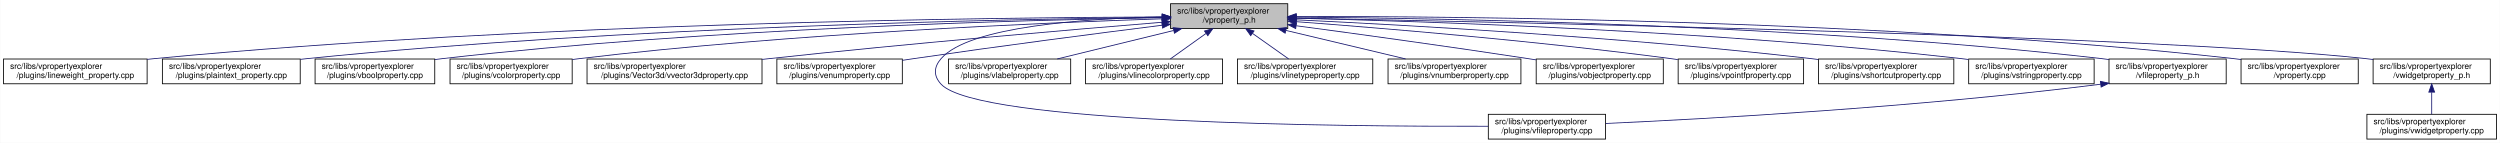
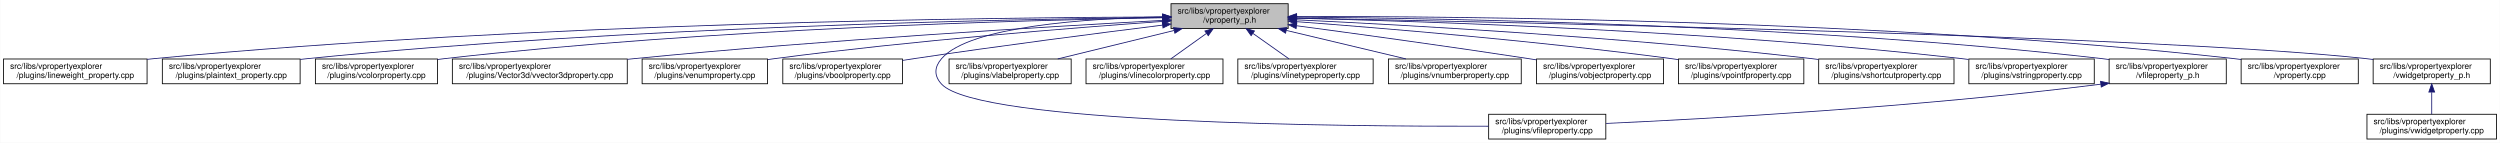
- <svg xmlns="http://www.w3.org/2000/svg" xmlns:xlink="http://www.w3.org/1999/xlink" width="3029pt" height="173pt" viewBox="0.00 0.00 3028.50 173.00">
+ <svg xmlns="http://www.w3.org/2000/svg" xmlns:xlink="http://www.w3.org/1999/xlink" width="3030pt" height="173pt" viewBox="0.00 0.00 3029.50 173.00">
  <g id="graph0" class="graph" transform="scale(1 1) rotate(0) translate(4 169)">
-     <polygon fill="white" stroke="transparent" points="-4,4 -4,-169 3024.5,-169 3024.5,4 -4,4" />
+     <polygon fill="white" stroke="transparent" points="-4,4 -4,-169 3025.5,-169 3025.5,4 -4,4" />
    <g id="node1" class="node">
      <g id="a_node1">
        <a xlink:title=" ">
-           <polygon fill="#bfbfbf" stroke="black" points="1414,-134.5 1414,-164.5 1556,-164.5 1556,-134.5 1414,-134.5" />
-           <text text-anchor="start" x="1422" y="-152.5" font-family="Helvetica,sans-Serif" font-size="10.00">src/libs/vpropertyexplorer</text>
-           <text text-anchor="middle" x="1485" y="-141.5" font-family="Helvetica,sans-Serif" font-size="10.00">/vproperty_p.h</text>
+           <polygon fill="#bfbfbf" stroke="black" points="1415,-134.5 1415,-164.5 1557,-164.5 1557,-134.5 1415,-134.5" />
+           <text text-anchor="start" x="1423" y="-152.5" font-family="Helvetica,sans-Serif" font-size="10.00">src/libs/vpropertyexplorer</text>
+           <text text-anchor="middle" x="1486" y="-141.5" font-family="Helvetica,sans-Serif" font-size="10.00">/vproperty_p.h</text>
        </a>
      </g>
    </g>
    <g id="node2" class="node">
      <g id="a_node2">
        <a xlink:href="../../d9/d33/lineweight__property_8cpp.html" target="_top" xlink:title=" ">
          <polygon fill="white" stroke="black" points="0,-67.5 0,-97.5 174,-97.5 174,-67.5 0,-67.5" />
          <text text-anchor="start" x="8" y="-85.5" font-family="Helvetica,sans-Serif" font-size="10.00">src/libs/vpropertyexplorer</text>
          <text text-anchor="middle" x="87" y="-74.5" font-family="Helvetica,sans-Serif" font-size="10.00">/plugins/lineweight_property.cpp</text>
        </a>
      </g>
    </g>
    <g id="edge1" class="edge">
-       <path fill="none" stroke="midnightblue" d="M1403.81,-148.48C1198.73,-147.75 643.37,-141.56 183,-98 180.06,-97.72 177.08,-97.41 174.07,-97.08" />
-       <polygon fill="midnightblue" stroke="midnightblue" points="1403.88,-151.98 1413.9,-148.51 1403.91,-144.98 1403.88,-151.98" />
+       <path fill="none" stroke="midnightblue" d="M1404.75,-148.48C1199.51,-147.76 643.73,-141.59 183,-98 180.06,-97.72 177.08,-97.41 174.07,-97.08" />
+       <polygon fill="midnightblue" stroke="midnightblue" points="1404.83,-151.98 1414.84,-148.52 1404.85,-144.98 1404.83,-151.98" />
    </g>
    <g id="node3" class="node">
      <g id="a_node3">
        <a xlink:href="../../da/d2f/plaintext__property_8cpp.html" target="_top" xlink:title=" ">
          <polygon fill="white" stroke="black" points="192.5,-67.5 192.5,-97.5 359.5,-97.5 359.5,-67.5 192.5,-67.5" />
          <text text-anchor="start" x="200.5" y="-85.5" font-family="Helvetica,sans-Serif" font-size="10.00">src/libs/vpropertyexplorer</text>
          <text text-anchor="middle" x="276" y="-74.5" font-family="Helvetica,sans-Serif" font-size="10.00">/plugins/plaintext_property.cpp</text>
        </a>
      </g>
    </g>
    <g id="edge2" class="edge">
-       <path fill="none" stroke="midnightblue" d="M1403.74,-147.92C1219.19,-145.92 754.45,-137.07 368,-98 365.27,-97.72 362.49,-97.42 359.69,-97.09" />
-       <polygon fill="midnightblue" stroke="midnightblue" points="1403.87,-151.42 1413.91,-148.02 1403.94,-144.42 1403.87,-151.42" />
+       <path fill="none" stroke="midnightblue" d="M1404.75,-147.87C1220.2,-145.78 755.48,-136.75 369,-98 365.91,-97.69 362.77,-97.35 359.6,-96.98" />
+       <polygon fill="midnightblue" stroke="midnightblue" points="1404.87,-151.37 1414.91,-147.98 1404.95,-144.37 1404.87,-151.37" />
    </g>
    <g id="node4" class="node">
      <g id="a_node4">
-         <a xlink:href="../../d8/d83/vboolproperty_8cpp.html" target="_top" xlink:title=" ">
-           <polygon fill="white" stroke="black" points="377.5,-67.5 377.5,-97.5 522.5,-97.5 522.5,-67.5 377.5,-67.5" />
-           <text text-anchor="start" x="385.5" y="-85.5" font-family="Helvetica,sans-Serif" font-size="10.00">src/libs/vpropertyexplorer</text>
-           <text text-anchor="middle" x="450" y="-74.5" font-family="Helvetica,sans-Serif" font-size="10.00">/plugins/vboolproperty.cpp</text>
+         <a xlink:href="../../d0/d6b/vcolorproperty_8cpp.html" target="_top" xlink:title=" ">
+           <polygon fill="white" stroke="black" points="378,-67.5 378,-97.5 526,-97.5 526,-67.5 378,-67.5" />
+           <text text-anchor="start" x="386" y="-85.5" font-family="Helvetica,sans-Serif" font-size="10.00">src/libs/vpropertyexplorer</text>
+           <text text-anchor="middle" x="452" y="-74.5" font-family="Helvetica,sans-Serif" font-size="10.00">/plugins/vcolorproperty.cpp</text>
        </a>
      </g>
    </g>
    <g id="edge3" class="edge">
-       <path fill="none" stroke="midnightblue" d="M1403.86,-147.54C1239.05,-144.84 853.46,-134.8 532,-98 528.98,-97.65 525.91,-97.27 522.81,-96.85" />
-       <polygon fill="midnightblue" stroke="midnightblue" points="1403.86,-151.04 1413.92,-147.7 1403.98,-144.04 1403.86,-151.04" />
+       <path fill="none" stroke="midnightblue" d="M1404.73,-147.46C1240.1,-144.64 855.62,-134.39 535,-98 532.09,-97.67 529.13,-97.3 526.15,-96.91" />
+       <polygon fill="midnightblue" stroke="midnightblue" points="1404.72,-150.96 1414.78,-147.63 1404.84,-143.97 1404.72,-150.96" />
    </g>
    <g id="node5" class="node">
      <g id="a_node5">
-         <a xlink:href="../../d0/d6b/vcolorproperty_8cpp.html" target="_top" xlink:title=" ">
-           <polygon fill="white" stroke="black" points="541,-67.5 541,-97.5 689,-97.5 689,-67.5 541,-67.5" />
-           <text text-anchor="start" x="549" y="-85.5" font-family="Helvetica,sans-Serif" font-size="10.00">src/libs/vpropertyexplorer</text>
-           <text text-anchor="middle" x="615" y="-74.5" font-family="Helvetica,sans-Serif" font-size="10.00">/plugins/vcolorproperty.cpp</text>
+         <a xlink:href="../../d2/d8f/vvector3dproperty_8cpp.html" target="_top" xlink:title=" ">
+           <polygon fill="white" stroke="black" points="544,-67.5 544,-97.5 756,-97.5 756,-67.5 544,-67.5" />
+           <text text-anchor="start" x="552" y="-85.5" font-family="Helvetica,sans-Serif" font-size="10.00">src/libs/vpropertyexplorer</text>
+           <text text-anchor="middle" x="650" y="-74.5" font-family="Helvetica,sans-Serif" font-size="10.00">/plugins/Vector3d/vvector3dproperty.cpp</text>
        </a>
      </g>
    </g>
    <g id="edge4" class="edge">
-       <path fill="none" stroke="midnightblue" d="M1403.94,-146.21C1260.95,-141.52 954.74,-128.57 698,-98 695.09,-97.65 692.14,-97.27 689.15,-96.87" />
-       <polygon fill="midnightblue" stroke="midnightblue" points="1403.84,-149.71 1413.95,-146.53 1404.07,-142.71 1403.84,-149.71" />
+       <path fill="none" stroke="midnightblue" d="M1404.61,-144.27C1270.92,-137 996.56,-120.69 765,-98 762.1,-97.72 759.15,-97.42 756.18,-97.11" />
+       <polygon fill="midnightblue" stroke="midnightblue" points="1404.59,-147.78 1414.77,-144.82 1404.97,-140.79 1404.59,-147.78" />
    </g>
    <g id="node6" class="node">
      <g id="a_node6">
-         <a xlink:href="../../d2/d8f/vvector3dproperty_8cpp.html" target="_top" xlink:title=" ">
-           <polygon fill="white" stroke="black" points="707,-67.5 707,-97.5 919,-97.5 919,-67.5 707,-67.5" />
-           <text text-anchor="start" x="715" y="-85.5" font-family="Helvetica,sans-Serif" font-size="10.00">src/libs/vpropertyexplorer</text>
-           <text text-anchor="middle" x="813" y="-74.5" font-family="Helvetica,sans-Serif" font-size="10.00">/plugins/Vector3d/vvector3dproperty.cpp</text>
+         <a xlink:href="../../d3/d60/venumproperty_8cpp.html" target="_top" xlink:title=" ">
+           <polygon fill="white" stroke="black" points="774,-67.5 774,-97.5 926,-97.5 926,-67.5 774,-67.5" />
+           <text text-anchor="start" x="782" y="-85.5" font-family="Helvetica,sans-Serif" font-size="10.00">src/libs/vpropertyexplorer</text>
+           <text text-anchor="middle" x="850" y="-74.5" font-family="Helvetica,sans-Serif" font-size="10.00">/plugins/venumproperty.cpp</text>
        </a>
      </g>
    </g>
    <g id="edge5" class="edge">
-       <path fill="none" stroke="midnightblue" d="M1403.47,-142.01C1294.87,-133.15 1096.8,-116.29 928,-98 925.1,-97.69 922.16,-97.36 919.19,-97.03" />
-       <polygon fill="midnightblue" stroke="midnightblue" points="1403.45,-145.52 1413.7,-142.84 1404.02,-138.54 1403.45,-145.52" />
+       <path fill="none" stroke="midnightblue" d="M1404.78,-143.04C1297.1,-135.34 1101.32,-119.77 935,-98 932.18,-97.63 929.31,-97.24 926.41,-96.82" />
+       <polygon fill="midnightblue" stroke="midnightblue" points="1404.69,-146.54 1414.92,-143.76 1405.19,-139.56 1404.69,-146.54" />
    </g>
    <g id="node7" class="node">
      <g id="a_node7">
-         <a xlink:href="../../d3/d60/venumproperty_8cpp.html" target="_top" xlink:title=" ">
-           <polygon fill="white" stroke="black" points="937,-67.5 937,-97.5 1089,-97.5 1089,-67.5 937,-67.5" />
-           <text text-anchor="start" x="945" y="-85.5" font-family="Helvetica,sans-Serif" font-size="10.00">src/libs/vpropertyexplorer</text>
-           <text text-anchor="middle" x="1013" y="-74.5" font-family="Helvetica,sans-Serif" font-size="10.00">/plugins/venumproperty.cpp</text>
+         <a xlink:href="../../d8/d83/vboolproperty_8cpp.html" target="_top" xlink:title=" ">
+           <polygon fill="white" stroke="black" points="944.5,-67.5 944.5,-97.5 1089.5,-97.5 1089.5,-67.5 944.5,-67.5" />
+           <text text-anchor="start" x="952.5" y="-85.5" font-family="Helvetica,sans-Serif" font-size="10.00">src/libs/vpropertyexplorer</text>
+           <text text-anchor="middle" x="1017" y="-74.5" font-family="Helvetica,sans-Serif" font-size="10.00">/plugins/vboolproperty.cpp</text>
        </a>
      </g>
    </g>
    <g id="edge6" class="edge">
-       <path fill="none" stroke="midnightblue" d="M1403.64,-138.42C1326.24,-128.67 1206.57,-113.19 1103,-98 1098.46,-97.33 1093.79,-96.63 1089.09,-95.91" />
-       <polygon fill="midnightblue" stroke="midnightblue" points="1403.45,-141.93 1413.81,-139.7 1404.32,-134.98 1403.45,-141.93" />
+       <path fill="none" stroke="midnightblue" d="M1404.63,-138.55C1327.21,-128.89 1207.53,-113.47 1104,-98 1099.31,-97.3 1094.47,-96.55 1089.6,-95.79" />
+       <polygon fill="midnightblue" stroke="midnightblue" points="1404.44,-142.05 1414.79,-139.81 1405.3,-135.11 1404.44,-142.05" />
    </g>
    <g id="node8" class="node">
      <g id="a_node8">
        <a xlink:href="../../d7/dd2/vfileproperty_8cpp.html" target="_top" xlink:title=" ">
-           <polygon fill="white" stroke="black" points="1799,-0.5 1799,-30.5 1941,-30.5 1941,-0.5 1799,-0.5" />
-           <text text-anchor="start" x="1807" y="-18.5" font-family="Helvetica,sans-Serif" font-size="10.00">src/libs/vpropertyexplorer</text>
-           <text text-anchor="middle" x="1870" y="-7.5" font-family="Helvetica,sans-Serif" font-size="10.00">/plugins/vfileproperty.cpp</text>
+           <polygon fill="white" stroke="black" points="1800,-0.5 1800,-30.5 1942,-30.5 1942,-0.5 1800,-0.5" />
+           <text text-anchor="start" x="1808" y="-18.5" font-family="Helvetica,sans-Serif" font-size="10.00">src/libs/vpropertyexplorer</text>
+           <text text-anchor="middle" x="1871" y="-7.5" font-family="Helvetica,sans-Serif" font-size="10.00">/plugins/vfileproperty.cpp</text>
        </a>
      </g>
    </g>
    <g id="edge7" class="edge">
-       <path fill="none" stroke="midnightblue" d="M1403.86,-148.53C1311.78,-146.64 1169.94,-137.2 1136,-98 1126.98,-87.58 1126.6,-77.07 1136,-67 1180.62,-19.21 1623.4,-15.56 1798.89,-16.02" />
-       <polygon fill="midnightblue" stroke="midnightblue" points="1403.93,-152.03 1414,-148.71 1404.06,-145.03 1403.93,-152.03" />
+       <path fill="none" stroke="midnightblue" d="M1404.86,-148.53C1312.78,-146.64 1170.94,-137.2 1137,-98 1127.98,-87.58 1127.6,-77.07 1137,-67 1181.62,-19.21 1624.4,-15.56 1799.89,-16.02" />
+       <polygon fill="midnightblue" stroke="midnightblue" points="1404.93,-152.03 1415,-148.71 1405.06,-145.03 1404.93,-152.03" />
    </g>
    <g id="node9" class="node">
      <g id="a_node9">
        <a xlink:href="../../d6/ddf/vlabelproperty_8cpp.html" target="_top" xlink:title=" ">
-           <polygon fill="white" stroke="black" points="1145,-67.5 1145,-97.5 1293,-97.5 1293,-67.5 1145,-67.5" />
-           <text text-anchor="start" x="1153" y="-85.5" font-family="Helvetica,sans-Serif" font-size="10.00">src/libs/vpropertyexplorer</text>
-           <text text-anchor="middle" x="1219" y="-74.5" font-family="Helvetica,sans-Serif" font-size="10.00">/plugins/vlabelproperty.cpp</text>
+           <polygon fill="white" stroke="black" points="1146,-67.5 1146,-97.5 1294,-97.5 1294,-67.5 1146,-67.5" />
+           <text text-anchor="start" x="1154" y="-85.5" font-family="Helvetica,sans-Serif" font-size="10.00">src/libs/vpropertyexplorer</text>
+           <text text-anchor="middle" x="1220" y="-74.5" font-family="Helvetica,sans-Serif" font-size="10.00">/plugins/vlabelproperty.cpp</text>
        </a>
      </g>
    </g>
    <g id="edge8" class="edge">
-       <path fill="none" stroke="midnightblue" d="M1417.69,-132.05C1374.2,-121.43 1318.2,-107.74 1276.75,-97.61" />
-       <polygon fill="midnightblue" stroke="midnightblue" points="1417.06,-135.5 1427.61,-134.48 1418.73,-128.7 1417.06,-135.5" />
+       <path fill="none" stroke="midnightblue" d="M1418.69,-132.05C1375.2,-121.43 1319.2,-107.74 1277.75,-97.61" />
+       <polygon fill="midnightblue" stroke="midnightblue" points="1418.06,-135.5 1428.61,-134.48 1419.73,-128.7 1418.06,-135.5" />
    </g>
    <g id="node10" class="node">
      <g id="a_node10">
        <a xlink:href="../../dd/d22/vlinecolorproperty_8cpp.html" target="_top" xlink:title=" ">
-           <polygon fill="white" stroke="black" points="1311,-67.5 1311,-97.5 1477,-97.5 1477,-67.5 1311,-67.5" />
-           <text text-anchor="start" x="1319" y="-85.5" font-family="Helvetica,sans-Serif" font-size="10.00">src/libs/vpropertyexplorer</text>
-           <text text-anchor="middle" x="1394" y="-74.5" font-family="Helvetica,sans-Serif" font-size="10.00">/plugins/vlinecolorproperty.cpp</text>
+           <polygon fill="white" stroke="black" points="1312,-67.5 1312,-97.5 1478,-97.5 1478,-67.5 1312,-67.5" />
+           <text text-anchor="start" x="1320" y="-85.5" font-family="Helvetica,sans-Serif" font-size="10.00">src/libs/vpropertyexplorer</text>
+           <text text-anchor="middle" x="1395" y="-74.5" font-family="Helvetica,sans-Serif" font-size="10.00">/plugins/vlinecolorproperty.cpp</text>
        </a>
      </g>
    </g>
    <g id="edge9" class="edge">
-       <path fill="none" stroke="midnightblue" d="M1456.93,-128.45C1442.93,-118.45 1426.34,-106.6 1413.71,-97.58" />
-       <polygon fill="midnightblue" stroke="midnightblue" points="1455.08,-131.43 1465.25,-134.4 1459.15,-125.74 1455.08,-131.43" />
+       <path fill="none" stroke="midnightblue" d="M1457.93,-128.45C1443.93,-118.45 1427.34,-106.6 1414.71,-97.58" />
+       <polygon fill="midnightblue" stroke="midnightblue" points="1456.08,-131.43 1466.25,-134.4 1460.15,-125.74 1456.08,-131.43" />
    </g>
    <g id="node11" class="node">
      <g id="a_node11">
        <a xlink:href="../../dc/d32/vlinetypeproperty_8cpp.html" target="_top" xlink:title=" ">
-           <polygon fill="white" stroke="black" points="1495,-67.5 1495,-97.5 1659,-97.5 1659,-67.5 1495,-67.5" />
-           <text text-anchor="start" x="1503" y="-85.5" font-family="Helvetica,sans-Serif" font-size="10.00">src/libs/vpropertyexplorer</text>
-           <text text-anchor="middle" x="1577" y="-74.5" font-family="Helvetica,sans-Serif" font-size="10.00">/plugins/vlinetypeproperty.cpp</text>
+           <polygon fill="white" stroke="black" points="1496,-67.5 1496,-97.5 1660,-97.5 1660,-67.5 1496,-67.5" />
+           <text text-anchor="start" x="1504" y="-85.5" font-family="Helvetica,sans-Serif" font-size="10.00">src/libs/vpropertyexplorer</text>
+           <text text-anchor="middle" x="1578" y="-74.5" font-family="Helvetica,sans-Serif" font-size="10.00">/plugins/vlinetypeproperty.cpp</text>
        </a>
      </g>
    </g>
    <g id="edge10" class="edge">
-       <path fill="none" stroke="midnightblue" d="M1513.38,-128.45C1527.53,-118.45 1544.31,-106.6 1557.08,-97.58" />
-       <polygon fill="midnightblue" stroke="midnightblue" points="1511.11,-125.77 1504.96,-134.4 1515.15,-131.48 1511.11,-125.77" />
+       <path fill="none" stroke="midnightblue" d="M1514.38,-128.45C1528.53,-118.45 1545.31,-106.6 1558.08,-97.58" />
+       <polygon fill="midnightblue" stroke="midnightblue" points="1512.11,-125.77 1505.96,-134.4 1516.15,-131.48 1512.11,-125.77" />
    </g>
    <g id="node12" class="node">
      <g id="a_node12">
        <a xlink:href="../../d7/dda/vnumberproperty_8cpp.html" target="_top" xlink:title=" ">
-           <polygon fill="white" stroke="black" points="1677.5,-67.5 1677.5,-97.5 1838.5,-97.5 1838.5,-67.5 1677.5,-67.5" />
-           <text text-anchor="start" x="1685.5" y="-85.5" font-family="Helvetica,sans-Serif" font-size="10.00">src/libs/vpropertyexplorer</text>
-           <text text-anchor="middle" x="1758" y="-74.5" font-family="Helvetica,sans-Serif" font-size="10.00">/plugins/vnumberproperty.cpp</text>
+           <polygon fill="white" stroke="black" points="1678.5,-67.5 1678.5,-97.5 1839.5,-97.5 1839.5,-67.5 1678.5,-67.5" />
+           <text text-anchor="start" x="1686.5" y="-85.5" font-family="Helvetica,sans-Serif" font-size="10.00">src/libs/vpropertyexplorer</text>
+           <text text-anchor="middle" x="1759" y="-74.5" font-family="Helvetica,sans-Serif" font-size="10.00">/plugins/vnumberproperty.cpp</text>
        </a>
      </g>
    </g>
    <g id="edge11" class="edge">
-       <path fill="none" stroke="midnightblue" d="M1553.8,-132.12C1598.47,-121.48 1656.1,-107.76 1698.73,-97.61" />
-       <polygon fill="midnightblue" stroke="midnightblue" points="1552.82,-128.75 1543.9,-134.48 1554.44,-135.56 1552.82,-128.75" />
+       <path fill="none" stroke="midnightblue" d="M1554.8,-132.12C1599.47,-121.48 1657.1,-107.76 1699.73,-97.61" />
+       <polygon fill="midnightblue" stroke="midnightblue" points="1553.82,-128.75 1544.9,-134.48 1555.44,-135.56 1553.82,-128.75" />
    </g>
    <g id="node13" class="node">
      <g id="a_node13">
        <a xlink:href="../../d5/d66/vobjectproperty_8cpp.html" target="_top" xlink:title=" ">
-           <polygon fill="white" stroke="black" points="1857,-67.5 1857,-97.5 2011,-97.5 2011,-67.5 1857,-67.5" />
-           <text text-anchor="start" x="1865" y="-85.5" font-family="Helvetica,sans-Serif" font-size="10.00">src/libs/vpropertyexplorer</text>
-           <text text-anchor="middle" x="1934" y="-74.5" font-family="Helvetica,sans-Serif" font-size="10.00">/plugins/vobjectproperty.cpp</text>
+           <polygon fill="white" stroke="black" points="1858,-67.5 1858,-97.5 2012,-97.5 2012,-67.5 1858,-67.5" />
+           <text text-anchor="start" x="1866" y="-85.5" font-family="Helvetica,sans-Serif" font-size="10.00">src/libs/vpropertyexplorer</text>
+           <text text-anchor="middle" x="1935" y="-74.5" font-family="Helvetica,sans-Serif" font-size="10.00">/plugins/vobjectproperty.cpp</text>
        </a>
      </g>
    </g>
    <g id="edge12" class="edge">
-       <path fill="none" stroke="midnightblue" d="M1566.28,-137.79C1639.71,-127.96 1750.7,-112.74 1847,-98 1850.18,-97.51 1853.42,-97.01 1856.7,-96.49" />
-       <polygon fill="midnightblue" stroke="midnightblue" points="1565.62,-134.35 1556.17,-139.14 1566.55,-141.28 1565.62,-134.35" />
+       <path fill="none" stroke="midnightblue" d="M1567.28,-137.79C1640.71,-127.96 1751.7,-112.74 1848,-98 1851.18,-97.51 1854.42,-97.01 1857.7,-96.49" />
+       <polygon fill="midnightblue" stroke="midnightblue" points="1566.62,-134.35 1557.17,-139.14 1567.55,-141.28 1566.62,-134.35" />
    </g>
    <g id="node14" class="node">
      <g id="a_node14">
        <a xlink:href="../../d2/dec/vpointfproperty_8cpp.html" target="_top" xlink:title=" ">
-           <polygon fill="white" stroke="black" points="2029,-67.5 2029,-97.5 2181,-97.5 2181,-67.5 2029,-67.5" />
-           <text text-anchor="start" x="2037" y="-85.5" font-family="Helvetica,sans-Serif" font-size="10.00">src/libs/vpropertyexplorer</text>
-           <text text-anchor="middle" x="2105" y="-74.5" font-family="Helvetica,sans-Serif" font-size="10.00">/plugins/vpointfproperty.cpp</text>
+           <polygon fill="white" stroke="black" points="2030,-67.5 2030,-97.5 2182,-97.5 2182,-67.5 2030,-67.5" />
+           <text text-anchor="start" x="2038" y="-85.5" font-family="Helvetica,sans-Serif" font-size="10.00">src/libs/vpropertyexplorer</text>
+           <text text-anchor="middle" x="2106" y="-74.5" font-family="Helvetica,sans-Serif" font-size="10.00">/plugins/vpointfproperty.cpp</text>
        </a>
      </g>
    </g>
    <g id="edge13" class="edge">
-       <path fill="none" stroke="midnightblue" d="M1566.37,-142.72C1671.42,-134.83 1859.78,-119.2 2020,-98 2022.82,-97.63 2025.69,-97.23 2028.59,-96.81" />
-       <polygon fill="midnightblue" stroke="midnightblue" points="1565.87,-139.25 1556.15,-143.49 1566.39,-146.23 1565.87,-139.25" />
+       <path fill="none" stroke="midnightblue" d="M1567.37,-142.72C1672.42,-134.83 1860.78,-119.2 2021,-98 2023.82,-97.63 2026.69,-97.23 2029.59,-96.81" />
+       <polygon fill="midnightblue" stroke="midnightblue" points="1566.87,-139.25 1557.15,-143.49 1567.39,-146.23 1566.87,-139.25" />
    </g>
    <g id="node15" class="node">
      <g id="a_node15">
        <a xlink:href="../../de/d34/vshortcutproperty_8cpp.html" target="_top" xlink:title=" ">
-           <polygon fill="white" stroke="black" points="2199,-67.5 2199,-97.5 2363,-97.5 2363,-67.5 2199,-67.5" />
-           <text text-anchor="start" x="2207" y="-85.5" font-family="Helvetica,sans-Serif" font-size="10.00">src/libs/vpropertyexplorer</text>
-           <text text-anchor="middle" x="2281" y="-74.5" font-family="Helvetica,sans-Serif" font-size="10.00">/plugins/vshortcutproperty.cpp</text>
+           <polygon fill="white" stroke="black" points="2200,-67.5 2200,-97.5 2364,-97.5 2364,-67.5 2200,-67.5" />
+           <text text-anchor="start" x="2208" y="-85.5" font-family="Helvetica,sans-Serif" font-size="10.00">src/libs/vpropertyexplorer</text>
+           <text text-anchor="middle" x="2282" y="-74.5" font-family="Helvetica,sans-Serif" font-size="10.00">/plugins/vshortcutproperty.cpp</text>
        </a>
      </g>
    </g>
    <g id="edge14" class="edge">
-       <path fill="none" stroke="midnightblue" d="M1566.23,-144.97C1697.64,-138.74 1964.86,-123.95 2190,-98 2192.86,-97.67 2195.77,-97.32 2198.7,-96.94" />
-       <polygon fill="midnightblue" stroke="midnightblue" points="1566.06,-141.47 1556.24,-145.44 1566.39,-148.46 1566.06,-141.47" />
+       <path fill="none" stroke="midnightblue" d="M1567.23,-144.97C1698.64,-138.74 1965.86,-123.95 2191,-98 2193.86,-97.67 2196.77,-97.32 2199.7,-96.94" />
+       <polygon fill="midnightblue" stroke="midnightblue" points="1567.06,-141.47 1557.24,-145.44 1567.39,-148.46 1567.06,-141.47" />
    </g>
    <g id="node16" class="node">
      <g id="a_node16">
        <a xlink:href="../../dc/d18/vstringproperty_8cpp.html" target="_top" xlink:title=" ">
-           <polygon fill="white" stroke="black" points="2381,-67.5 2381,-97.5 2533,-97.5 2533,-67.5 2381,-67.5" />
-           <text text-anchor="start" x="2389" y="-85.5" font-family="Helvetica,sans-Serif" font-size="10.00">src/libs/vpropertyexplorer</text>
-           <text text-anchor="middle" x="2457" y="-74.5" font-family="Helvetica,sans-Serif" font-size="10.00">/plugins/vstringproperty.cpp</text>
+           <polygon fill="white" stroke="black" points="2382,-67.5 2382,-97.5 2534,-97.5 2534,-67.5 2382,-67.5" />
+           <text text-anchor="start" x="2390" y="-85.5" font-family="Helvetica,sans-Serif" font-size="10.00">src/libs/vpropertyexplorer</text>
+           <text text-anchor="middle" x="2458" y="-74.5" font-family="Helvetica,sans-Serif" font-size="10.00">/plugins/vstringproperty.cpp</text>
        </a>
      </g>
    </g>
    <g id="edge15" class="edge">
-       <path fill="none" stroke="midnightblue" d="M1566.24,-146.92C1722.67,-143.2 2076.38,-131.52 2372,-98 2374.83,-97.68 2377.7,-97.33 2380.6,-96.95" />
-       <polygon fill="midnightblue" stroke="midnightblue" points="1566.14,-143.42 1556.23,-147.15 1566.31,-150.42 1566.14,-143.42" />
+       <path fill="none" stroke="midnightblue" d="M1567.24,-146.92C1723.67,-143.2 2077.38,-131.52 2373,-98 2375.83,-97.68 2378.7,-97.33 2381.6,-96.95" />
+       <polygon fill="midnightblue" stroke="midnightblue" points="1567.14,-143.42 1557.23,-147.15 1567.31,-150.42 1567.14,-143.42" />
    </g>
    <g id="node17" class="node">
      <g id="a_node17">
        <a xlink:href="../../dc/de7/vfileproperty__p_8h.html" target="_top" xlink:title=" ">
-           <polygon fill="white" stroke="black" points="2551,-67.5 2551,-97.5 2693,-97.5 2693,-67.5 2551,-67.5" />
-           <text text-anchor="start" x="2559" y="-85.5" font-family="Helvetica,sans-Serif" font-size="10.00">src/libs/vpropertyexplorer</text>
-           <text text-anchor="middle" x="2622" y="-74.5" font-family="Helvetica,sans-Serif" font-size="10.00">/vfileproperty_p.h</text>
+           <polygon fill="white" stroke="black" points="2552,-67.5 2552,-97.5 2694,-97.5 2694,-67.5 2552,-67.5" />
+           <text text-anchor="start" x="2560" y="-85.5" font-family="Helvetica,sans-Serif" font-size="10.00">src/libs/vpropertyexplorer</text>
+           <text text-anchor="middle" x="2623" y="-74.5" font-family="Helvetica,sans-Serif" font-size="10.00">/vfileproperty_p.h</text>
        </a>
      </g>
    </g>
    <g id="edge16" class="edge">
-       <path fill="none" stroke="midnightblue" d="M1566.13,-148.25C1743.64,-146.92 2179.63,-139.31 2542,-98 2544.95,-97.66 2547.95,-97.29 2550.97,-96.87" />
-       <polygon fill="midnightblue" stroke="midnightblue" points="1566.06,-144.75 1556.08,-148.32 1566.11,-151.75 1566.06,-144.75" />
+       <path fill="none" stroke="midnightblue" d="M1567.13,-148.25C1744.64,-146.92 2180.63,-139.31 2543,-98 2545.95,-97.66 2548.95,-97.29 2551.97,-96.87" />
+       <polygon fill="midnightblue" stroke="midnightblue" points="1567.06,-144.75 1557.08,-148.32 1567.11,-151.75 1567.06,-144.75" />
    </g>
    <g id="node18" class="node">
      <g id="a_node18">
        <a xlink:href="../../d8/dd2/vproperty_8cpp.html" target="_top" xlink:title=" ">
-           <polygon fill="white" stroke="black" points="2711,-67.5 2711,-97.5 2853,-97.5 2853,-67.5 2711,-67.5" />
-           <text text-anchor="start" x="2719" y="-85.5" font-family="Helvetica,sans-Serif" font-size="10.00">src/libs/vpropertyexplorer</text>
-           <text text-anchor="middle" x="2782" y="-74.5" font-family="Helvetica,sans-Serif" font-size="10.00">/vproperty.cpp</text>
+           <polygon fill="white" stroke="black" points="2712,-67.5 2712,-97.5 2854,-97.5 2854,-67.5 2712,-67.5" />
+           <text text-anchor="start" x="2720" y="-85.5" font-family="Helvetica,sans-Serif" font-size="10.00">src/libs/vpropertyexplorer</text>
+           <text text-anchor="middle" x="2783" y="-74.5" font-family="Helvetica,sans-Serif" font-size="10.00">/vproperty.cpp</text>
        </a>
      </g>
    </g>
    <g id="edge18" class="edge">
-       <path fill="none" stroke="midnightblue" d="M1566.47,-148.99C1762.61,-149.32 2276.38,-145.17 2702,-98 2704.95,-97.67 2707.95,-97.3 2710.97,-96.9" />
-       <polygon fill="midnightblue" stroke="midnightblue" points="1566.26,-145.49 1556.25,-148.96 1566.24,-152.49 1566.26,-145.49" />
+       <path fill="none" stroke="midnightblue" d="M1567.47,-148.99C1763.61,-149.32 2277.38,-145.17 2703,-98 2705.95,-97.67 2708.95,-97.3 2711.97,-96.9" />
+       <polygon fill="midnightblue" stroke="midnightblue" points="1567.26,-145.49 1557.25,-148.96 1567.24,-152.49 1567.26,-145.49" />
    </g>
    <g id="node19" class="node">
      <g id="a_node19">
        <a xlink:href="../../d4/d5a/vwidgetproperty__p_8h.html" target="_top" xlink:title=" ">
-           <polygon fill="white" stroke="black" points="2871,-67.5 2871,-97.5 3013,-97.5 3013,-67.5 2871,-67.5" />
-           <text text-anchor="start" x="2879" y="-85.5" font-family="Helvetica,sans-Serif" font-size="10.00">src/libs/vpropertyexplorer</text>
-           <text text-anchor="middle" x="2942" y="-74.5" font-family="Helvetica,sans-Serif" font-size="10.00">/vwidgetproperty_p.h</text>
+           <polygon fill="white" stroke="black" points="2872,-67.5 2872,-97.5 3014,-97.5 3014,-67.5 2872,-67.5" />
+           <text text-anchor="start" x="2880" y="-85.5" font-family="Helvetica,sans-Serif" font-size="10.00">src/libs/vpropertyexplorer</text>
+           <text text-anchor="middle" x="2943" y="-74.5" font-family="Helvetica,sans-Serif" font-size="10.00">/vwidgetproperty_p.h</text>
        </a>
      </g>
    </g>
    <g id="edge19" class="edge">
-       <path fill="none" stroke="midnightblue" d="M1566.45,-147.04C1822.39,-142.21 2608.51,-125.48 2862,-98 2864.95,-97.68 2867.95,-97.32 2870.98,-96.92" />
-       <polygon fill="midnightblue" stroke="midnightblue" points="1566.04,-143.55 1556.11,-147.23 1566.18,-150.55 1566.04,-143.55" />
+       <path fill="none" stroke="midnightblue" d="M1567.45,-147.04C1823.39,-142.21 2609.51,-125.48 2863,-98 2865.95,-97.68 2868.95,-97.32 2871.98,-96.92" />
+       <polygon fill="midnightblue" stroke="midnightblue" points="1567.04,-143.55 1557.11,-147.23 1567.18,-150.55 1567.04,-143.55" />
    </g>
    <g id="edge17" class="edge">
-       <path fill="none" stroke="midnightblue" d="M2540.97,-66.96C2316.53,-38.73 2062.57,-24.9 1941.36,-19.41" />
-       <polygon fill="midnightblue" stroke="midnightblue" points="2540.6,-70.44 2550.96,-68.23 2541.48,-63.5 2540.6,-70.44" />
+       <path fill="none" stroke="midnightblue" d="M2541.97,-66.96C2317.53,-38.73 2063.57,-24.9 1942.36,-19.41" />
+       <polygon fill="midnightblue" stroke="midnightblue" points="2541.6,-70.44 2551.96,-68.23 2542.48,-63.5 2541.6,-70.44" />
    </g>
    <g id="node20" class="node">
      <g id="a_node20">
        <a xlink:href="../../dc/ddd/vwidgetproperty_8cpp.html" target="_top" xlink:title=" ">
-           <polygon fill="white" stroke="black" points="2863.5,-0.5 2863.5,-30.5 3020.5,-30.5 3020.5,-0.5 2863.5,-0.5" />
-           <text text-anchor="start" x="2871.5" y="-18.5" font-family="Helvetica,sans-Serif" font-size="10.00">src/libs/vpropertyexplorer</text>
-           <text text-anchor="middle" x="2942" y="-7.5" font-family="Helvetica,sans-Serif" font-size="10.00">/plugins/vwidgetproperty.cpp</text>
+           <polygon fill="white" stroke="black" points="2864.5,-0.5 2864.5,-30.5 3021.5,-30.5 3021.5,-0.5 2864.5,-0.5" />
+           <text text-anchor="start" x="2872.5" y="-18.5" font-family="Helvetica,sans-Serif" font-size="10.00">src/libs/vpropertyexplorer</text>
+           <text text-anchor="middle" x="2943" y="-7.5" font-family="Helvetica,sans-Serif" font-size="10.00">/plugins/vwidgetproperty.cpp</text>
        </a>
      </g>
    </g>
    <g id="edge20" class="edge">
-       <path fill="none" stroke="midnightblue" d="M2942,-57.11C2942,-48.15 2942,-38.32 2942,-30.58" />
-       <polygon fill="midnightblue" stroke="midnightblue" points="2938.5,-57.4 2942,-67.4 2945.5,-57.4 2938.5,-57.4" />
+       <path fill="none" stroke="midnightblue" d="M2943,-57.11C2943,-48.15 2943,-38.32 2943,-30.58" />
+       <polygon fill="midnightblue" stroke="midnightblue" points="2939.5,-57.4 2943,-67.4 2946.5,-57.4 2939.5,-57.4" />
    </g>
  </g>
</svg>
